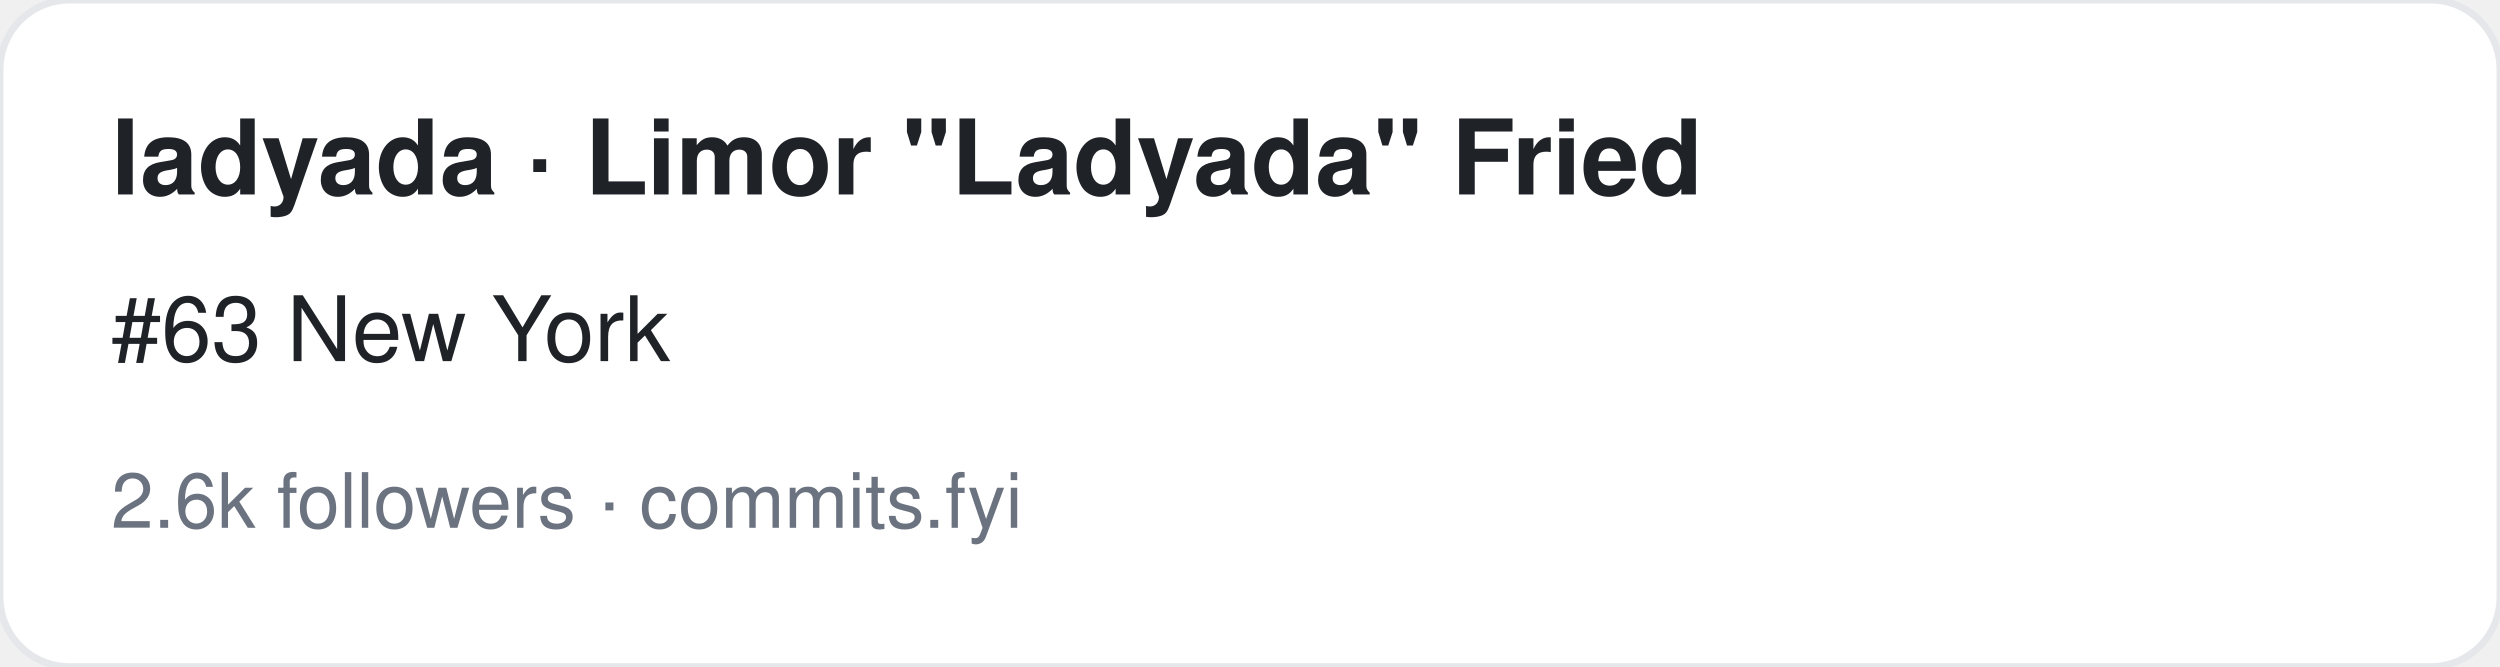
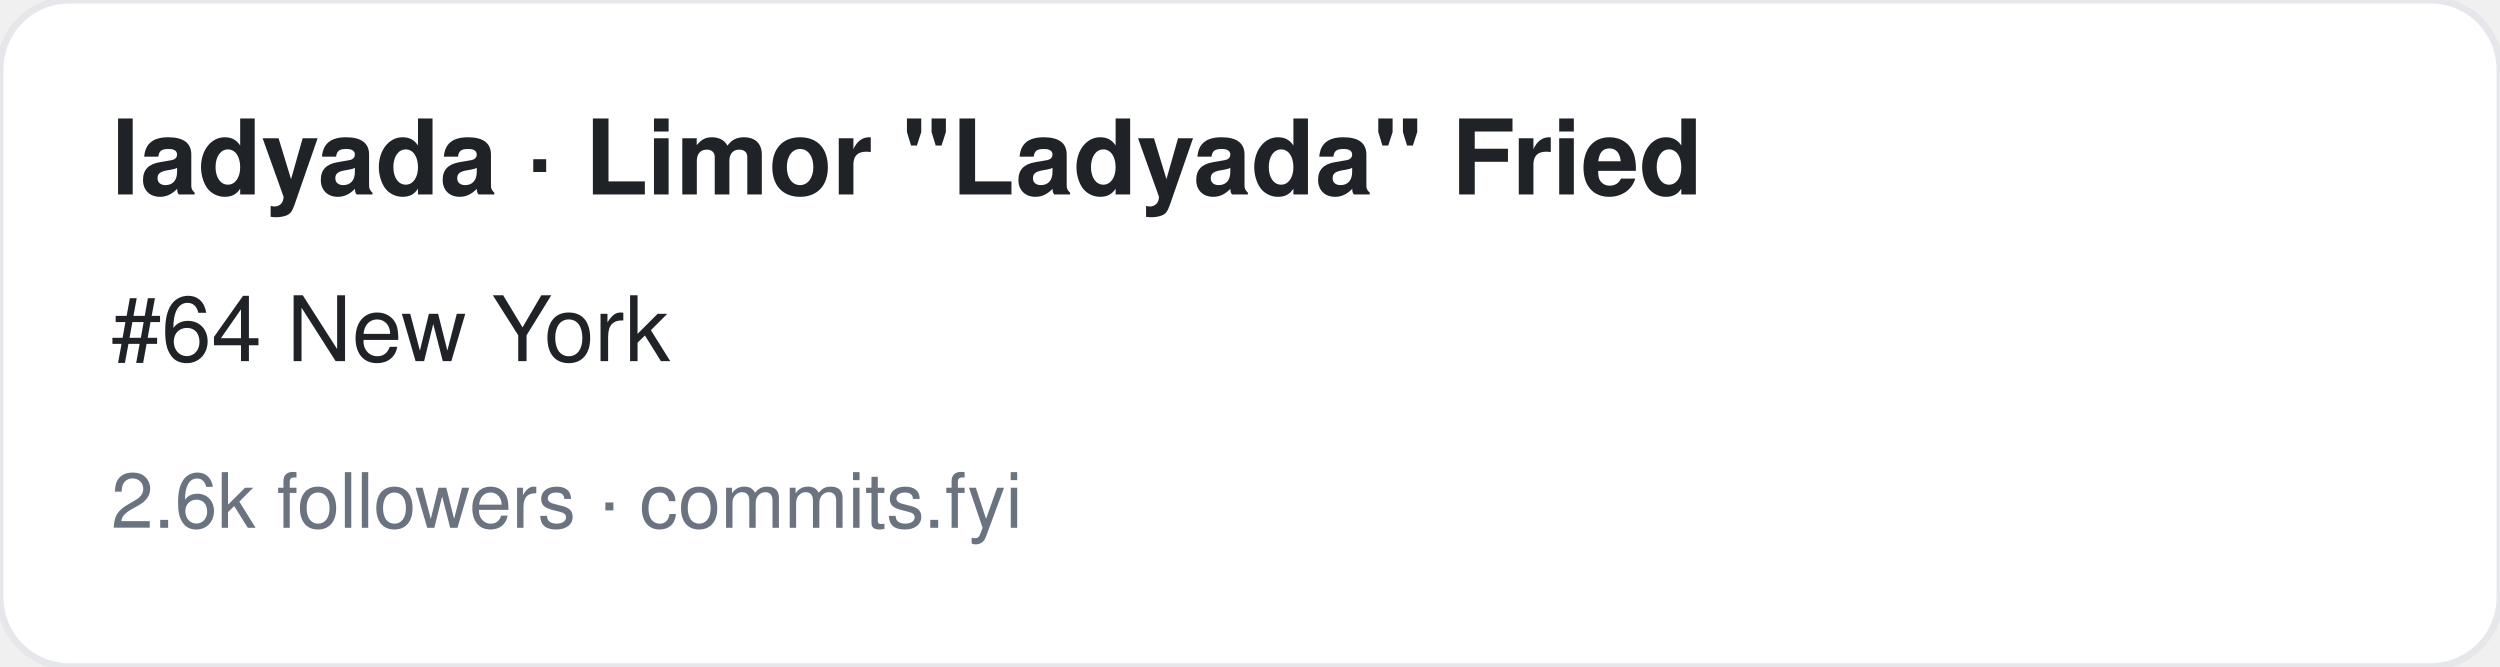
<svg xmlns="http://www.w3.org/2000/svg" width="360" height="96" viewBox="0 0 360 96" font-family="-apple-system,BlinkMacSystemFont,Segoe UI,Helvetica,Arial,sans-serif">
  <rect width="360" height="96" rx="10" fill="#ffffff" stroke="#e5e7eb" />
  <text x="16" y="28" font-size="15" font-weight="700" fill="#1f2328">ladyada · Limor "Ladyada" Fried</text>
-   <text x="16" y="52" font-size="13" fill="#1f2328">#63 New York</text>
+   <text x="16" y="52" font-size="13" fill="#1f2328">#64 New York</text>
  <text x="16" y="76" font-size="11" fill="#6b7280">2.6k followers · commits.fyi</text>
</svg>
